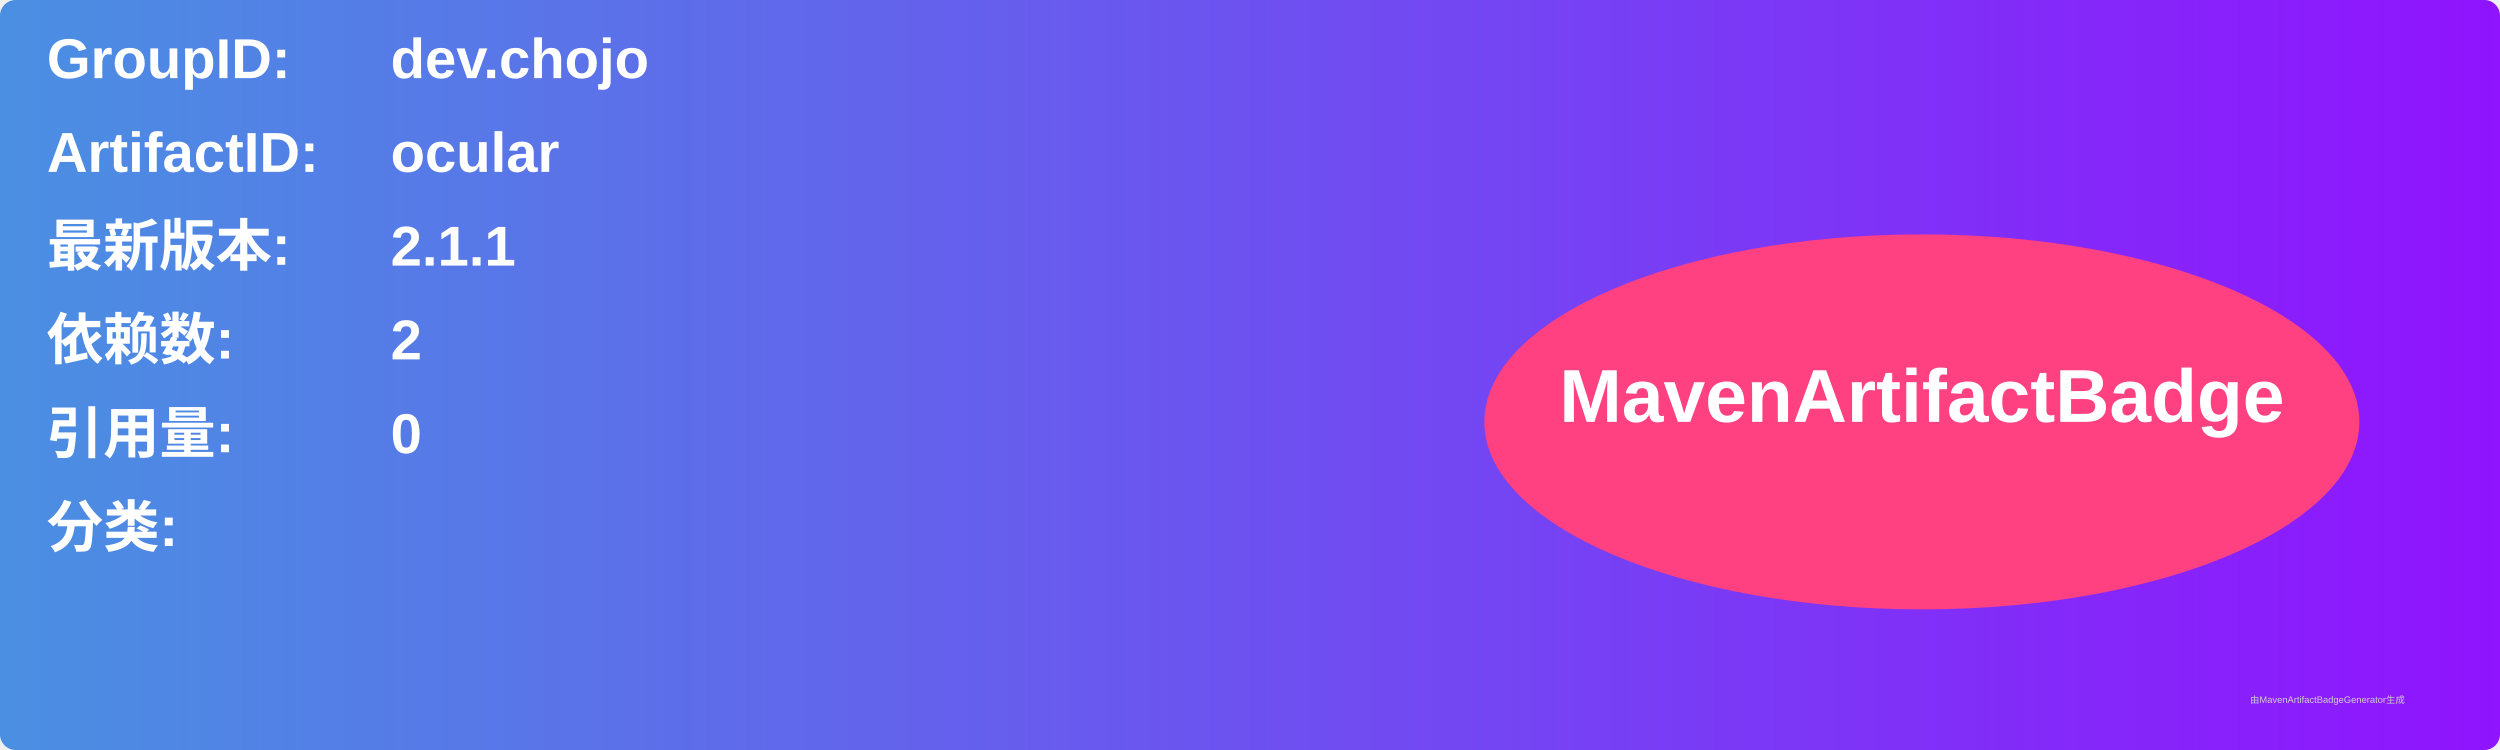
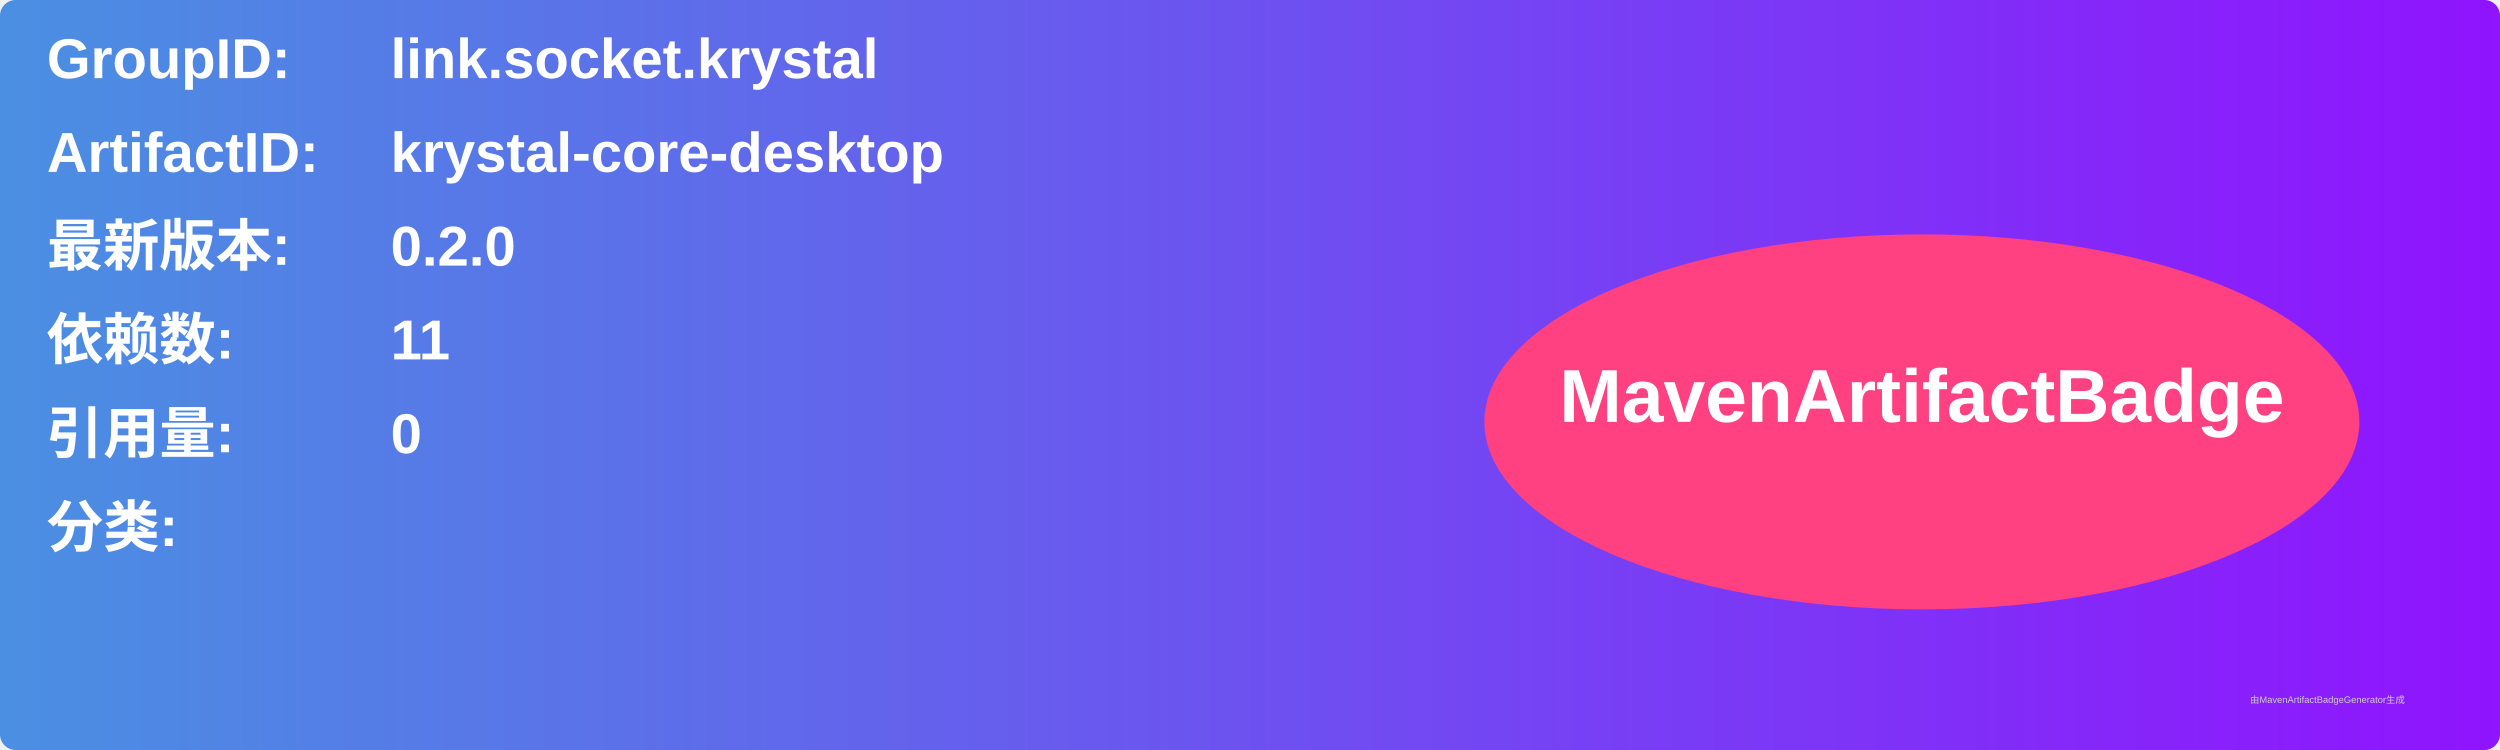
<svg xmlns="http://www.w3.org/2000/svg" width="800" height="240" viewBox="0 0 800 240">
  <linearGradient id="grad" x1="0%" y1="0%" x2="100%" y2="0%">
    <stop offset="0%" stop-color="#4a90e2" />
    <stop offset="100%" stop-color="#9013fe" />
  </linearGradient>
  <rect width="100%" height="100%" rx="5" ry="5" fill="url(#grad)" />
  <g transform="translate(15, 15)">
    <text x="0" y="10" font-family="Arial" font-size="18" fill="white" font-weight="bold" width="260">GroupID:</text>
-     <text x="110" y="10" font-family="Arial" font-size="18" fill="white" font-weight="bold" width="460">dev.chojo</text>
+     <text x="110" y="10" font-family="Arial" font-size="18" fill="white" font-weight="bold" width="460">link.socket.krystal</text>
    <text x="0" y="40" font-family="Arial" font-size="18" fill="white" font-weight="bold" width="260">ArtifactID:</text>
-     <text x="110" y="40" font-family="Arial" font-size="18" fill="white" font-weight="bold" width="460">ocular</text>
+     <text x="110" y="40" font-family="Arial" font-size="18" fill="white" font-weight="bold" width="460">krystal-core-desktop</text>
    <text x="0" y="70" font-family="Arial" font-size="18" fill="white" font-weight="bold">最新版本:</text>
    <text x="110" y="70" font-family="Arial" font-size="18" fill="white" font-weight="bold">
-       <tspan font-weight="bold">2.1.1</tspan>
+       <tspan font-weight="bold">0.2.0</tspan>
    </text>
    <text x="0" y="100" font-family="Arial" font-size="18" fill="white" font-weight="bold">依赖数: </text>
    <text x="110" y="100" font-family="Arial" font-size="18" fill="white">
-       <tspan font-weight="bold">2</tspan>
+       <tspan font-weight="bold">11</tspan>
    </text>
    <text x="0" y="130" font-family="Arial" font-size="18" fill="white" font-weight="bold">引用量: </text>
    <text x="110" y="130" font-family="Arial" font-size="18" fill="white">
      <tspan font-weight="bold">0</tspan>
    </text>
    <text x="0" y="160" font-family="Arial" font-size="18" fill="white" font-weight="bold">分类:</text>
    <text x="10" y="190" font-family="Arial" font-size="10" fill="white">
      <tspan font-weight="bold" />
    </text>
    <ellipse cx="600" cy="120" rx="140" ry="60" fill="#ff4081" />
    <text x="600" y="120" text-anchor="middle" font-family="Arial" font-size="24" fill="white" font-weight="bold">MavenArtifactBadge</text>
  </g>
  <text x="720" y="225" font-family="Arial" font-size="3" fill="#d0d0d0">由MavenArtifactBadgeGenerator生成</text>
</svg>
